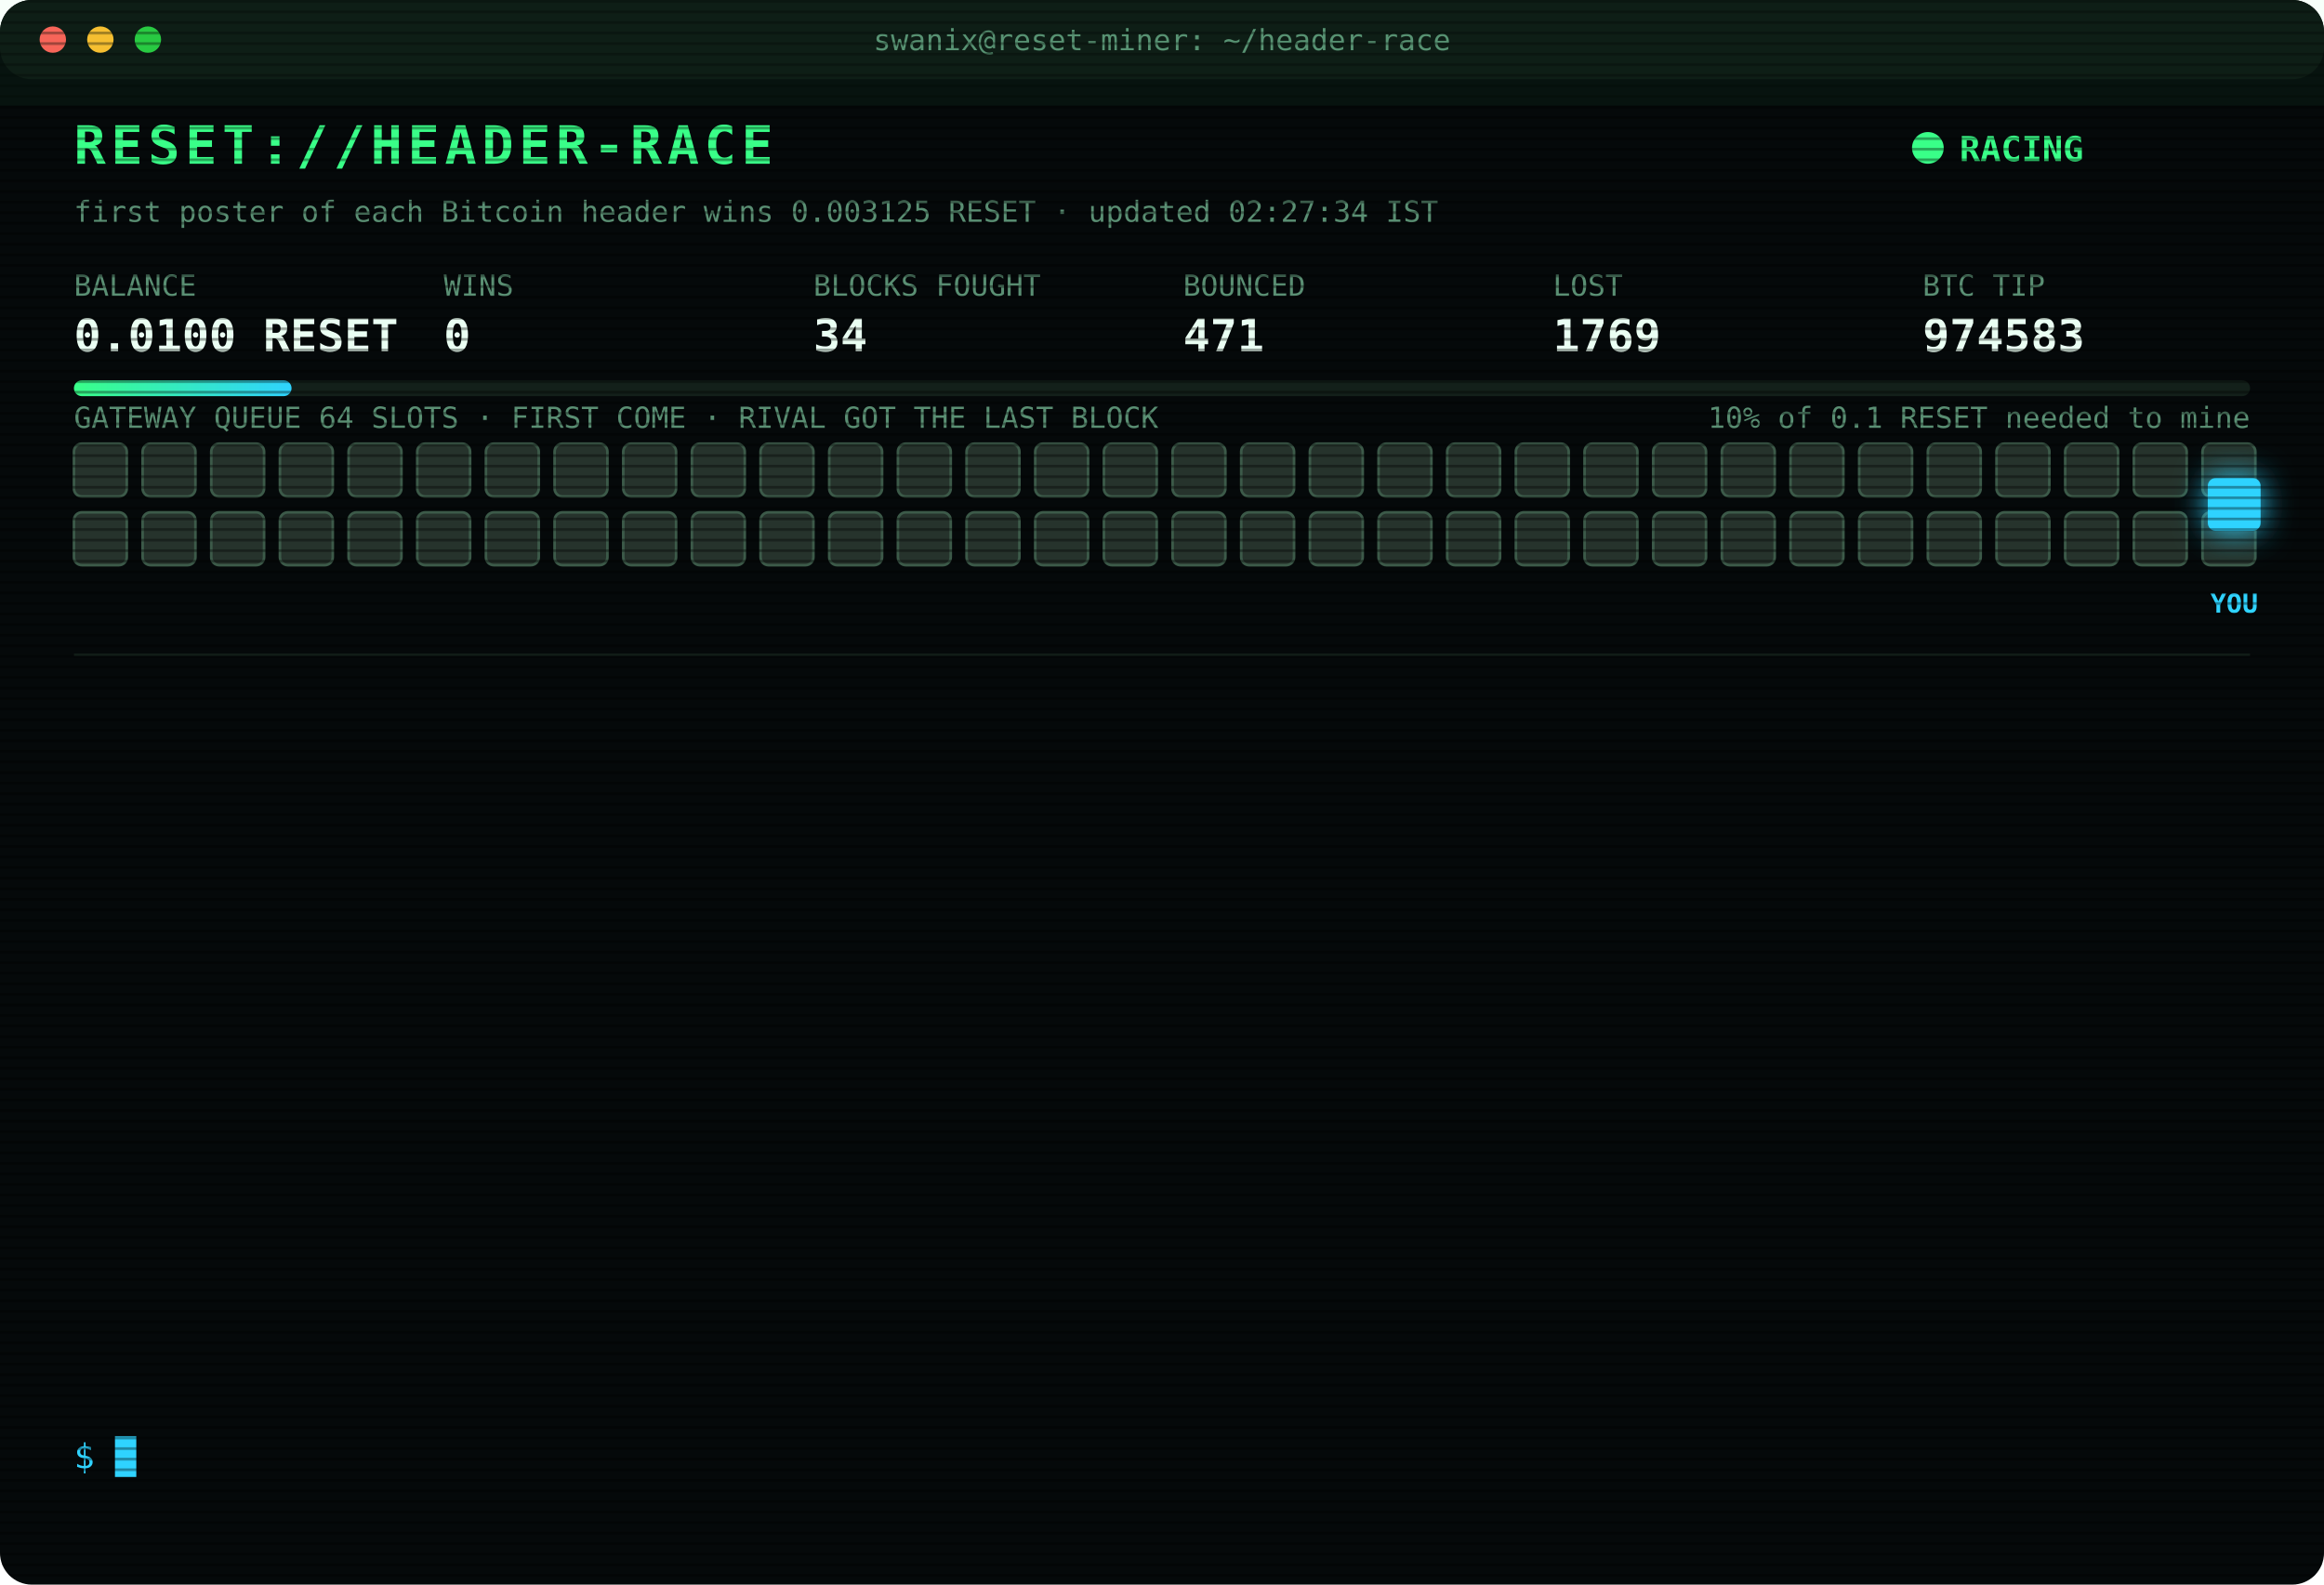
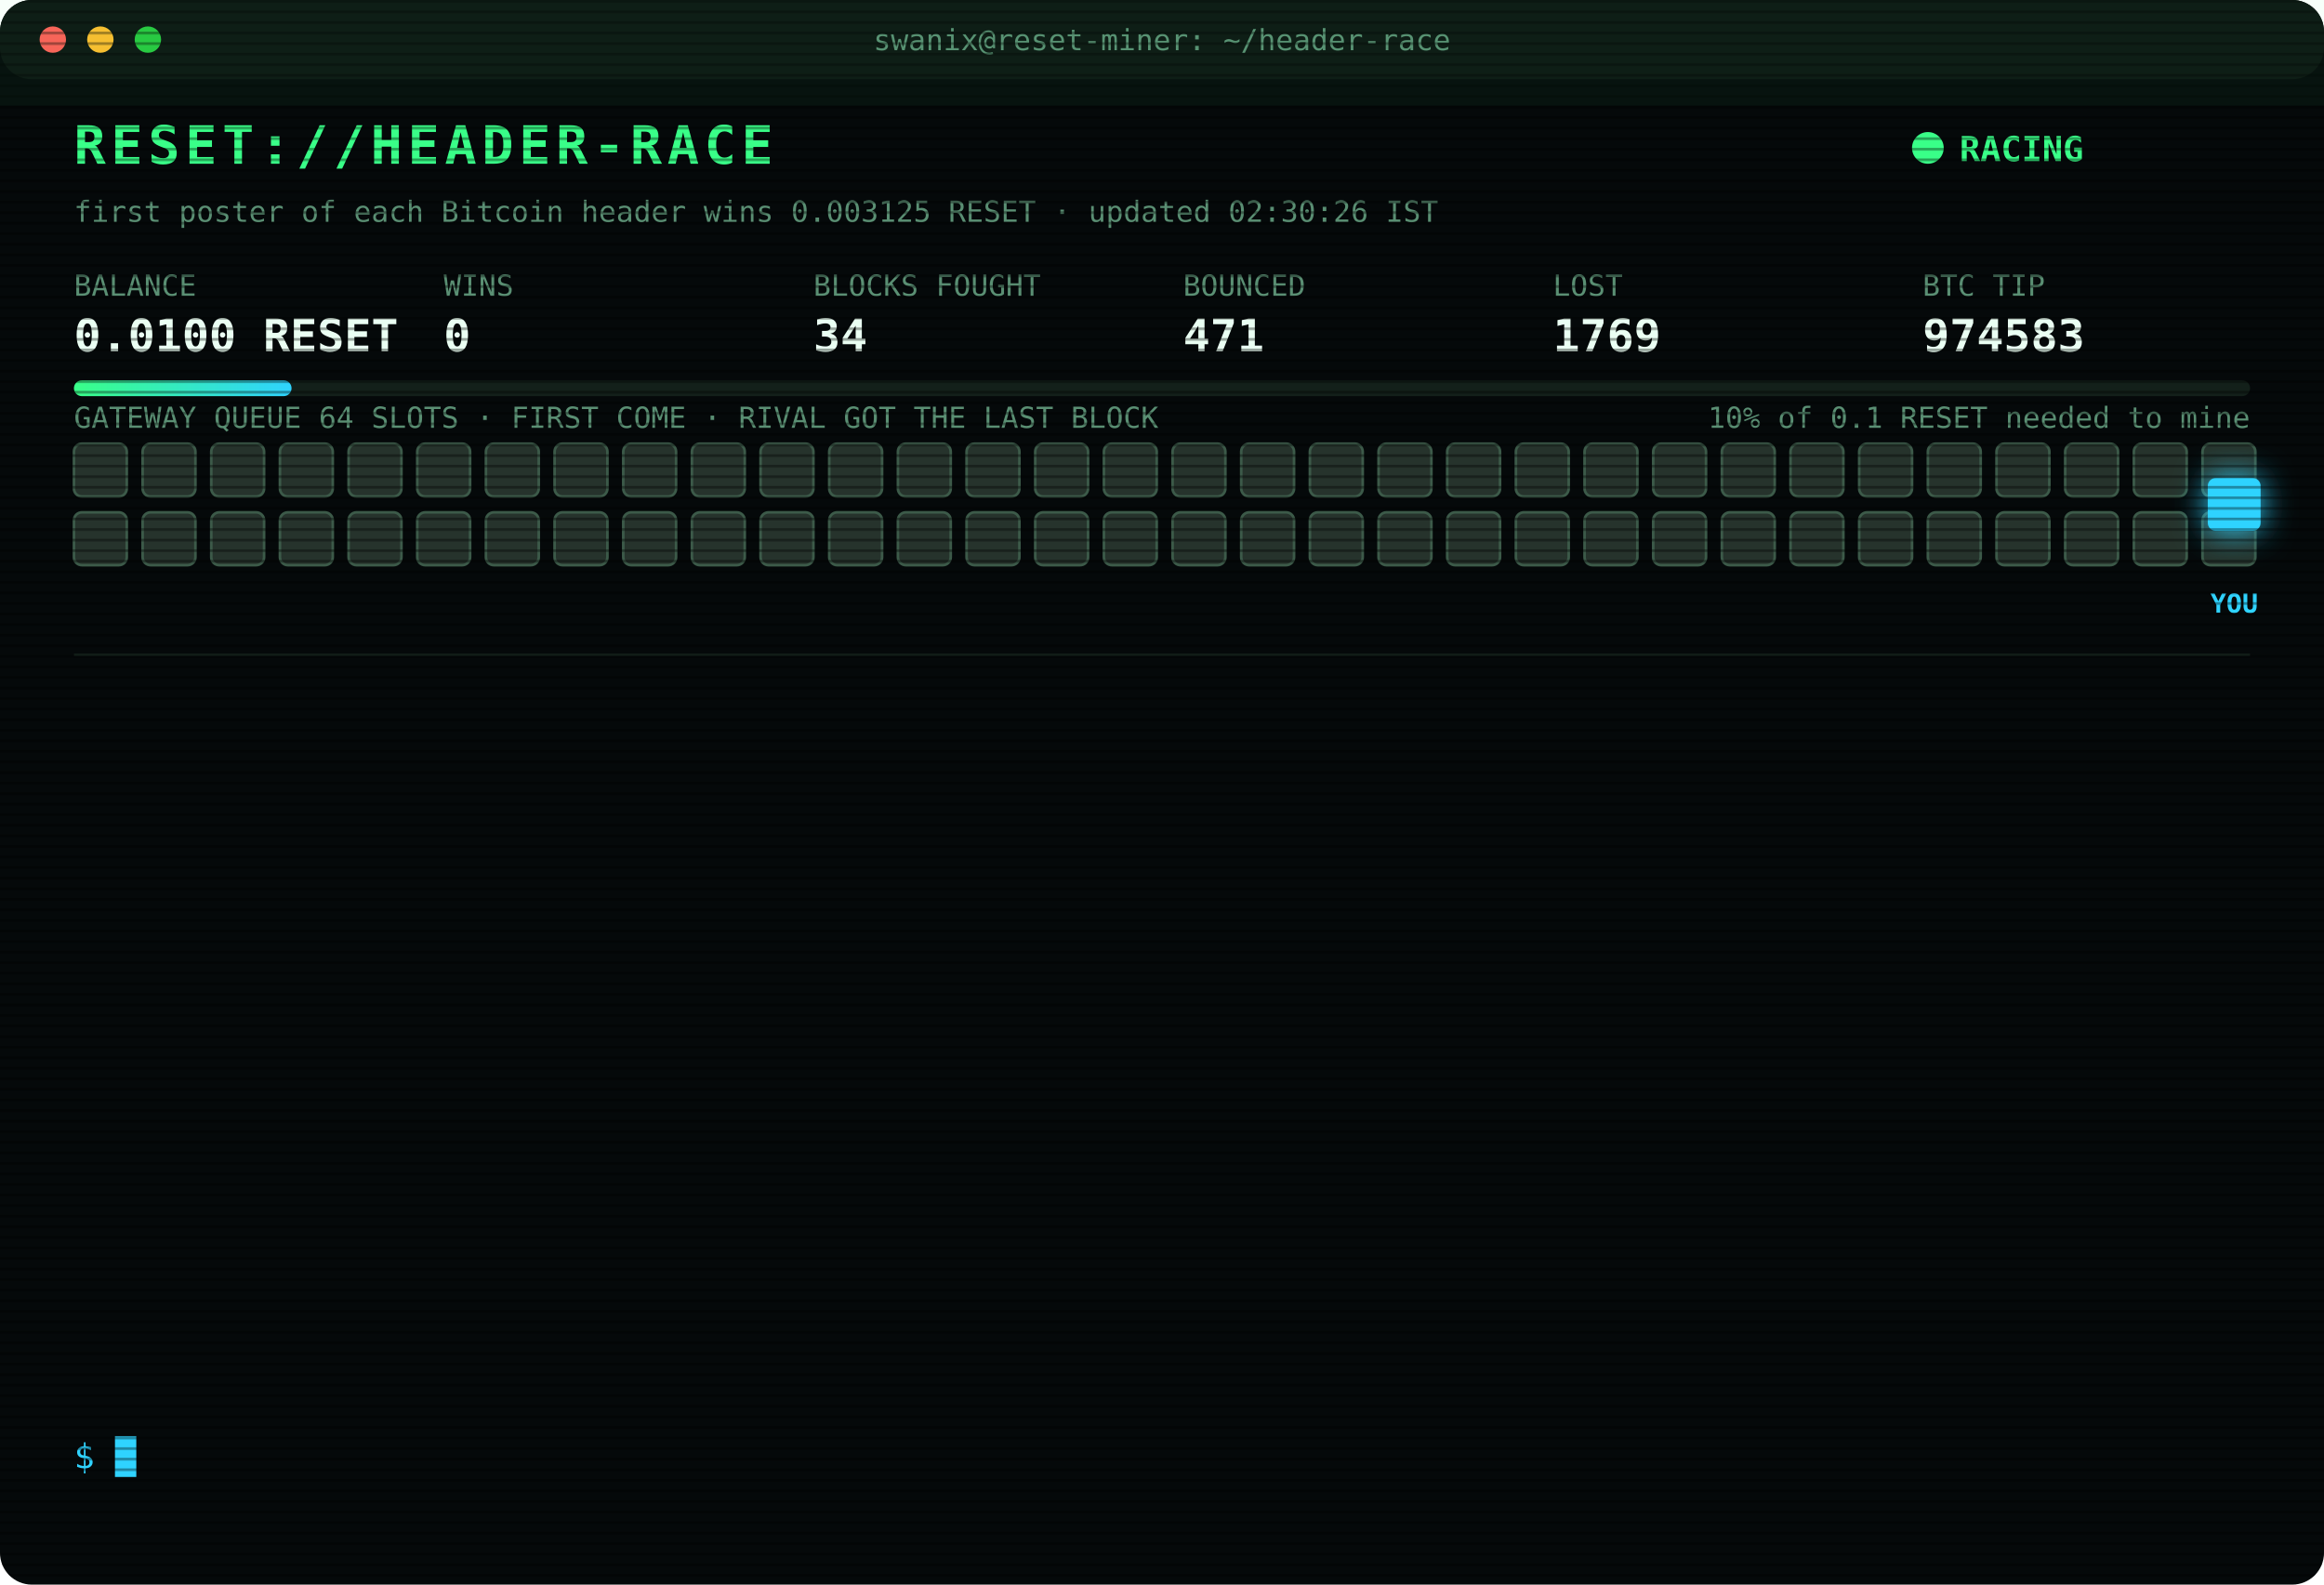
<svg xmlns="http://www.w3.org/2000/svg" width="880" height="600" viewBox="0 0 880 600" font-family="ui-monospace,SFMono-Regular,Menlo,Consolas,monospace">
  <style>
text{font-size:13px;fill:#7CFFB2}
.title{font-size:20px;font-weight:700;fill:#39FF88;letter-spacing:2px;animation:glitch 3s infinite steps(1)}
.sub{fill:#2fd3ff}.k{fill:#5a8f73;font-size:11px}.v{font-size:17px;font-weight:700;fill:#eafff3}
.ts{fill:#3f6b56}.boot{fill:#2fd3ff}.dim{fill:#5a8f73}.bad{fill:#ff4d6d}.warn{fill:#ffd23f}.mag{fill:#ff5cf0}.win{fill:#39FF88;font-weight:700}
.tag{font-size:10px;fill:#2fd3ff;font-weight:700}
.rival{fill:#26332c;stroke:#3c5a49;animation:jam 1.2s infinite alternate}
.idle{fill:#141c18;stroke:#22302a;animation:breathe 4s infinite}
.me{fill:#2fd3ff;filter:drop-shadow(0 0 6px #2fd3ff)}
.hover{animation:nudge 1.1s infinite ease-in-out}.bounce{animation:kick 1.4s infinite}
.ln{opacity:0;animation:in .4s forwards}
.cur{animation:blink 1s infinite steps(1)}
.scan{animation:scan 6s infinite linear}
.led{animation:blink 1.4s infinite}
@keyframes in{from{opacity:0;transform:translateX(-6px)}to{opacity:1;transform:none}}
@keyframes blink{50%{opacity:0}}
@keyframes jam{to{fill:#33463b}}
@keyframes breathe{50%{opacity:.4}}
@keyframes nudge{50%{transform:translateX(-10px)}}
@keyframes kick{0%,100%{transform:none}30%{transform:translateX(-14px)}55%{transform:translateX(10px) translateY(-6px)}}
@keyframes glitch{0%,92%{transform:none}93%{transform:translateX(2px);fill:#ff4d6d}95%{transform:translateX(-2px);fill:#2fd3ff}97%{transform:none}}
@keyframes scan{from{transform:translateY(-40px)}to{transform:translateY(600px)}}
</style>
  <defs>
    <pattern id="sl" width="4" height="4" patternUnits="userSpaceOnUse">
      <rect width="4" height="1" fill="#000" opacity=".35" />
    </pattern>
    <linearGradient id="bar">
      <stop offset="0" stop-color="#39FF88" />
      <stop offset="1" stop-color="#2fd3ff" />
    </linearGradient>
  </defs>
  <rect width="880" height="600" rx="12" fill="#05090a" />
  <rect width="880" height="30" rx="12" fill="#0d1512" />
  <circle cx="20" cy="15" r="5" fill="#ff5f57" />
  <circle cx="38" cy="15" r="5" fill="#febc2e" />
  <circle cx="56" cy="15" r="5" fill="#28c840" />
  <text x="440" y="19" text-anchor="middle" class="k">swanix@reset-miner: ~/header-race</text>
  <text x="28" y="62" class="title">RESET://HEADER-RACE</text>
  <circle class="led" cx="730" cy="56" r="6" fill="#39FF88" />
  <text x="742" y="61" class="win">RACING</text>
-   <text x="28" y="84" class="k">first poster of each Bitcoin header wins 0.003125 RESET · updated 02:27:34 IST</text>
+   <text x="28" y="84" class="k">first poster of each Bitcoin header wins 0.003125 RESET · updated 02:30:26 IST</text>
  <text x="28" y="112" class="k">BALANCE</text>
  <text x="28" y="133" class="v">0.0100 RESET</text>
  <text x="168" y="112" class="k">WINS</text>
  <text x="168" y="133" class="v">0</text>
  <text x="308" y="112" class="k">BLOCKS FOUGHT</text>
  <text x="308" y="133" class="v">34</text>
  <text x="448" y="112" class="k">BOUNCED</text>
  <text x="448" y="133" class="v">471</text>
  <text x="588" y="112" class="k">LOST</text>
  <text x="588" y="133" class="v">1769</text>
  <text x="728" y="112" class="k">BTC TIP</text>
  <text x="728" y="133" class="v">974583</text>
  <rect x="28" y="144" width="824" height="6" rx="3" fill="#13201a" />
  <rect x="28" y="144" width="82.4" height="6" rx="3" fill="url(#bar)" />
  <text x="852" y="162" text-anchor="end" class="k">10% of 0.1 RESET needed to mine</text>
  <text x="28" y="162" class="k">GATEWAY QUEUE 64 SLOTS · FIRST COME · RIVAL GOT THE LAST BLOCK</text>
  <rect class="rival" x="28" y="168" width="20" height="20" rx="3" style="animation-delay:0.00s" />
  <rect class="rival" x="54" y="168" width="20" height="20" rx="3" style="animation-delay:0.05s" />
  <rect class="rival" x="80" y="168" width="20" height="20" rx="3" style="animation-delay:0.10s" />
  <rect class="rival" x="106" y="168" width="20" height="20" rx="3" style="animation-delay:0.15s" />
  <rect class="rival" x="132" y="168" width="20" height="20" rx="3" style="animation-delay:0.20s" />
  <rect class="rival" x="158" y="168" width="20" height="20" rx="3" style="animation-delay:0.25s" />
  <rect class="rival" x="184" y="168" width="20" height="20" rx="3" style="animation-delay:0.30s" />
  <rect class="rival" x="210" y="168" width="20" height="20" rx="3" style="animation-delay:0.35s" />
  <rect class="rival" x="236" y="168" width="20" height="20" rx="3" style="animation-delay:0.40s" />
  <rect class="rival" x="262" y="168" width="20" height="20" rx="3" style="animation-delay:0.45s" />
  <rect class="rival" x="288" y="168" width="20" height="20" rx="3" style="animation-delay:0.50s" />
  <rect class="rival" x="314" y="168" width="20" height="20" rx="3" style="animation-delay:0.55s" />
  <rect class="rival" x="340" y="168" width="20" height="20" rx="3" style="animation-delay:0.60s" />
  <rect class="rival" x="366" y="168" width="20" height="20" rx="3" style="animation-delay:0.65s" />
  <rect class="rival" x="392" y="168" width="20" height="20" rx="3" style="animation-delay:0.70s" />
  <rect class="rival" x="418" y="168" width="20" height="20" rx="3" style="animation-delay:0.75s" />
  <rect class="rival" x="444" y="168" width="20" height="20" rx="3" style="animation-delay:0.80s" />
  <rect class="rival" x="470" y="168" width="20" height="20" rx="3" style="animation-delay:0.85s" />
  <rect class="rival" x="496" y="168" width="20" height="20" rx="3" style="animation-delay:0.90s" />
  <rect class="rival" x="522" y="168" width="20" height="20" rx="3" style="animation-delay:0.95s" />
  <rect class="rival" x="548" y="168" width="20" height="20" rx="3" style="animation-delay:1.00s" />
  <rect class="rival" x="574" y="168" width="20" height="20" rx="3" style="animation-delay:1.05s" />
  <rect class="rival" x="600" y="168" width="20" height="20" rx="3" style="animation-delay:1.10s" />
  <rect class="rival" x="626" y="168" width="20" height="20" rx="3" style="animation-delay:1.15s" />
  <rect class="rival" x="652" y="168" width="20" height="20" rx="3" style="animation-delay:1.20s" />
  <rect class="rival" x="678" y="168" width="20" height="20" rx="3" style="animation-delay:1.25s" />
  <rect class="rival" x="704" y="168" width="20" height="20" rx="3" style="animation-delay:1.30s" />
  <rect class="rival" x="730" y="168" width="20" height="20" rx="3" style="animation-delay:1.35s" />
  <rect class="rival" x="756" y="168" width="20" height="20" rx="3" style="animation-delay:1.40s" />
  <rect class="rival" x="782" y="168" width="20" height="20" rx="3" style="animation-delay:1.45s" />
  <rect class="rival" x="808" y="168" width="20" height="20" rx="3" style="animation-delay:1.50s" />
  <rect class="rival" x="834" y="168" width="20" height="20" rx="3" style="animation-delay:1.55s" />
  <rect class="rival" x="28" y="194" width="20" height="20" rx="3" style="animation-delay:1.60s" />
  <rect class="rival" x="54" y="194" width="20" height="20" rx="3" style="animation-delay:1.65s" />
  <rect class="rival" x="80" y="194" width="20" height="20" rx="3" style="animation-delay:1.70s" />
  <rect class="rival" x="106" y="194" width="20" height="20" rx="3" style="animation-delay:1.75s" />
  <rect class="rival" x="132" y="194" width="20" height="20" rx="3" style="animation-delay:1.80s" />
  <rect class="rival" x="158" y="194" width="20" height="20" rx="3" style="animation-delay:1.85s" />
  <rect class="rival" x="184" y="194" width="20" height="20" rx="3" style="animation-delay:1.90s" />
  <rect class="rival" x="210" y="194" width="20" height="20" rx="3" style="animation-delay:1.95s" />
  <rect class="rival" x="236" y="194" width="20" height="20" rx="3" style="animation-delay:2.00s" />
  <rect class="rival" x="262" y="194" width="20" height="20" rx="3" style="animation-delay:2.05s" />
  <rect class="rival" x="288" y="194" width="20" height="20" rx="3" style="animation-delay:2.10s" />
  <rect class="rival" x="314" y="194" width="20" height="20" rx="3" style="animation-delay:2.15s" />
  <rect class="rival" x="340" y="194" width="20" height="20" rx="3" style="animation-delay:2.20s" />
  <rect class="rival" x="366" y="194" width="20" height="20" rx="3" style="animation-delay:2.25s" />
  <rect class="rival" x="392" y="194" width="20" height="20" rx="3" style="animation-delay:2.30s" />
  <rect class="rival" x="418" y="194" width="20" height="20" rx="3" style="animation-delay:2.35s" />
  <rect class="rival" x="444" y="194" width="20" height="20" rx="3" style="animation-delay:2.40s" />
  <rect class="rival" x="470" y="194" width="20" height="20" rx="3" style="animation-delay:2.45s" />
  <rect class="rival" x="496" y="194" width="20" height="20" rx="3" style="animation-delay:2.50s" />
  <rect class="rival" x="522" y="194" width="20" height="20" rx="3" style="animation-delay:2.55s" />
  <rect class="rival" x="548" y="194" width="20" height="20" rx="3" style="animation-delay:2.60s" />
  <rect class="rival" x="574" y="194" width="20" height="20" rx="3" style="animation-delay:2.65s" />
  <rect class="rival" x="600" y="194" width="20" height="20" rx="3" style="animation-delay:2.70s" />
  <rect class="rival" x="626" y="194" width="20" height="20" rx="3" style="animation-delay:2.75s" />
  <rect class="rival" x="652" y="194" width="20" height="20" rx="3" style="animation-delay:2.80s" />
  <rect class="rival" x="678" y="194" width="20" height="20" rx="3" style="animation-delay:2.85s" />
  <rect class="rival" x="704" y="194" width="20" height="20" rx="3" style="animation-delay:2.90s" />
  <rect class="rival" x="730" y="194" width="20" height="20" rx="3" style="animation-delay:2.95s" />
  <rect class="rival" x="756" y="194" width="20" height="20" rx="3" style="animation-delay:3.00s" />
  <rect class="rival" x="782" y="194" width="20" height="20" rx="3" style="animation-delay:3.05s" />
  <rect class="rival" x="808" y="194" width="20" height="20" rx="3" style="animation-delay:3.10s" />
  <rect class="rival" x="834" y="194" width="20" height="20" rx="3" style="animation-delay:3.15s" />
  <g class="hover">
    <rect class="me" x="836" y="181" width="20" height="20" rx="3" />
    <text class="tag" x="846" y="232" text-anchor="middle">YOU</text>
  </g>
  <line x1="28" x2="852" y1="248" y2="248" stroke="#13201a" />
  <g class="ln" style="animation-delay:0.40s">
    <text x="28" y="270" class="ts">00:37:45</text>
    <text x="104" y="270" class="bad">[LOST] #974568 taken by a rival miner</text>
  </g>
  <g class="ln" style="animation-delay:0.65s">
    <text x="28" y="292" class="ts">00:46:19</text>
    <text x="104" y="292" class="bad">[LOST] #974569 taken by a rival miner</text>
  </g>
  <g class="ln" style="animation-delay:0.90s">
    <text x="28" y="314" class="ts">01:02:48</text>
    <text x="104" y="314" class="bad">[LOST] #974570 taken by a rival miner</text>
  </g>
  <g class="ln" style="animation-delay:1.15s">
    <text x="28" y="336" class="ts">01:07:44</text>
    <text x="104" y="336" class="bad">[LOST] #974571 taken by a rival miner</text>
  </g>
  <g class="ln" style="animation-delay:1.40s">
    <text x="28" y="358" class="ts">01:17:38</text>
    <text x="104" y="358" class="bad">[LOST] #974573 taken by a rival miner</text>
  </g>
  <g class="ln" style="animation-delay:1.65s">
    <text x="28" y="380" class="ts">01:19:01</text>
    <text x="104" y="380" class="bad">[LOST] #974574 taken by a rival miner</text>
  </g>
  <g class="ln" style="animation-delay:1.90s">
    <text x="28" y="402" class="ts">01:21:21</text>
    <text x="104" y="402" class="bad">[LOST] #974575 taken by a rival miner</text>
  </g>
  <g class="ln" style="animation-delay:2.15s">
    <text x="28" y="424" class="ts">01:38:06</text>
    <text x="104" y="424" class="bad">[LOST] #974577 taken by a rival miner</text>
  </g>
  <g class="ln" style="animation-delay:2.40s">
    <text x="28" y="446" class="ts">02:05:23</text>
    <text x="104" y="446" class="bad">[LOST] #974578 taken by a rival miner</text>
  </g>
  <g class="ln" style="animation-delay:2.65s">
    <text x="28" y="468" class="ts">02:06:08</text>
    <text x="104" y="468" class="bad">[LOST] #974579 taken by a rival miner</text>
  </g>
  <g class="ln" style="animation-delay:2.90s">
    <text x="28" y="490" class="ts">02:21:25</text>
    <text x="104" y="490" class="bad">[LOST] #974581 taken by a rival miner</text>
  </g>
  <g class="ln" style="animation-delay:3.15s">
    <text x="28" y="512" class="ts">02:24:06</text>
    <text x="104" y="512" class="bad">[LOST] #974582 taken by a rival miner</text>
  </g>
  <g class="ln" style="animation-delay:3.40s">
    <text x="28" y="534" class="ts">02:27:34</text>
    <text x="104" y="534" class="bad">[LOST] #974583 taken by a rival miner</text>
  </g>
  <text x="28" y="556" class="sub">$ <tspan class="cur">█</tspan>
  </text>
  <rect width="880" height="600" rx="12" fill="url(#sl)" pointer-events="none" />
  <rect class="scan" width="880" height="40" fill="#39FF88" opacity=".04" />
</svg>
